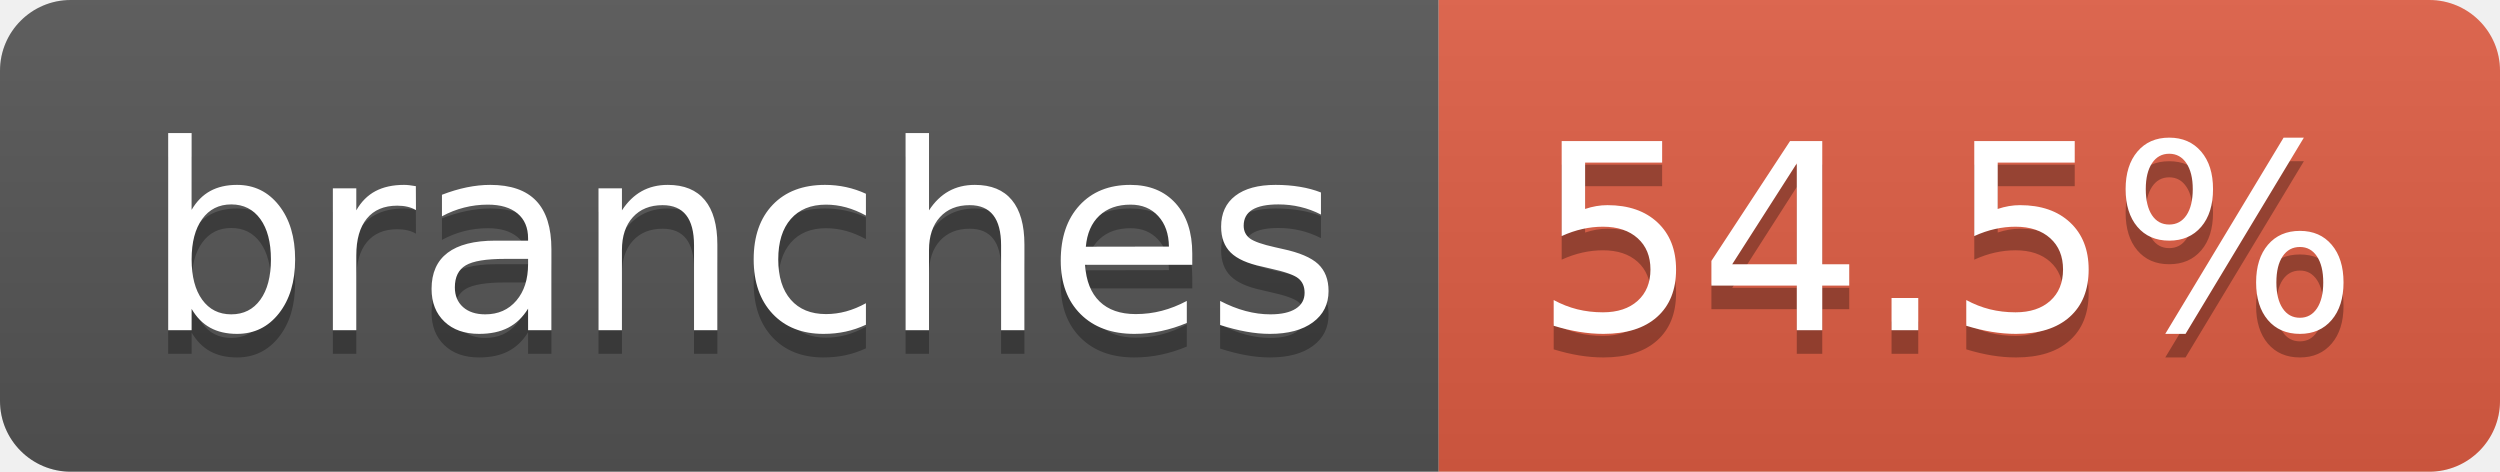
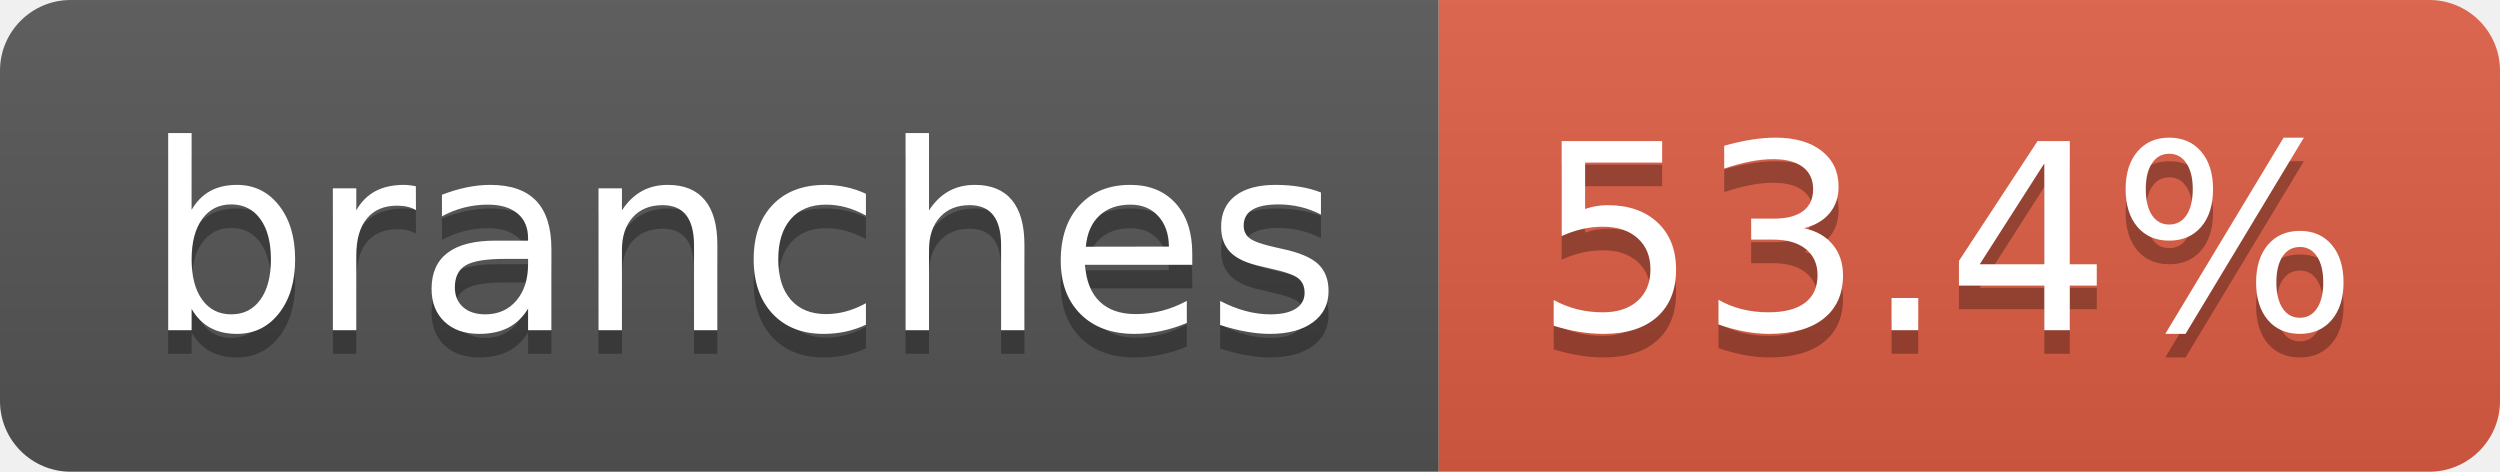
- <svg xmlns="http://www.w3.org/2000/svg" width="106" height="20" role="img" aria-label="branches: 54.5%">
+ <svg xmlns="http://www.w3.org/2000/svg" width="106" height="20" role="img" aria-label="branches: 53.4%">
  <linearGradient id="s" x2="0" y2="100%">
    <stop offset="0" stop-color="#bbb" stop-opacity=".1" />
    <stop offset="1" stop-opacity=".1" />
  </linearGradient>
  <clipPath id="r">
    <rect width="106" height="20" rx="3" fill="#fff" />
  </clipPath>
  <g clip-path="url(#r)">
    <rect width="61" height="20" fill="#555" />
    <rect x="61" width="45" height="20" fill="#e05d44" />
    <rect width="106" height="20" fill="url(#s)" />
  </g>
  <g fill="#fff" text-anchor="middle" font-family="Verdana,Geneva,DejaVu Sans,sans-serif" text-rendering="geometricPrecision" font-size="110">
    <text aria-hidden="true" x="315" y="150" fill="#010101" fill-opacity=".3" transform="scale(.1)" textLength="507">branches</text>
    <text x="315" y="140" transform="scale(.1)" fill="#fff" textLength="507">branches</text>
-     <text aria-hidden="true" x="825" y="150" fill="#010101" fill-opacity=".3" transform="scale(.1)" textLength="350">54.5%</text>
-     <text x="825" y="140" transform="scale(.1)" fill="#fff" textLength="350">54.5%</text>
+     <text aria-hidden="true" x="825" y="150" fill="#010101" fill-opacity=".3" transform="scale(.1)" textLength="350">53.4%</text>
+     <text x="825" y="140" transform="scale(.1)" fill="#fff" textLength="350">53.4%</text>
  </g>
</svg>
